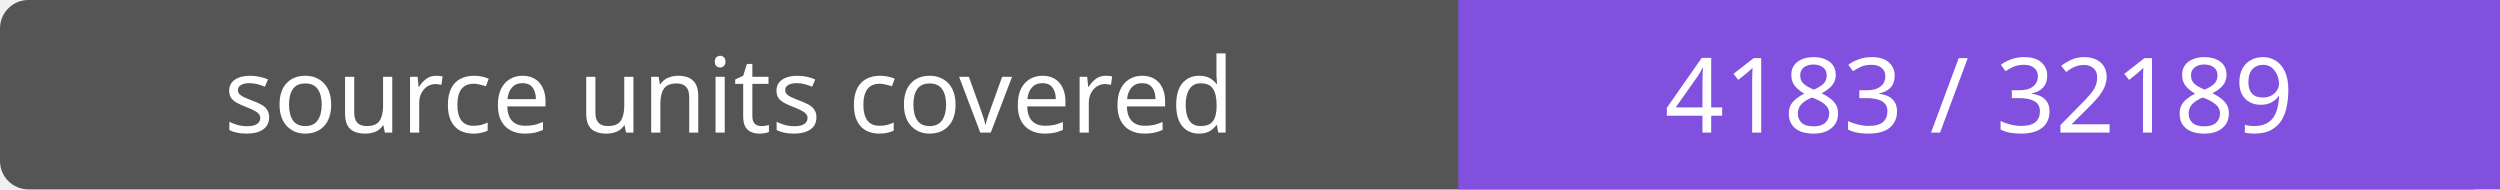
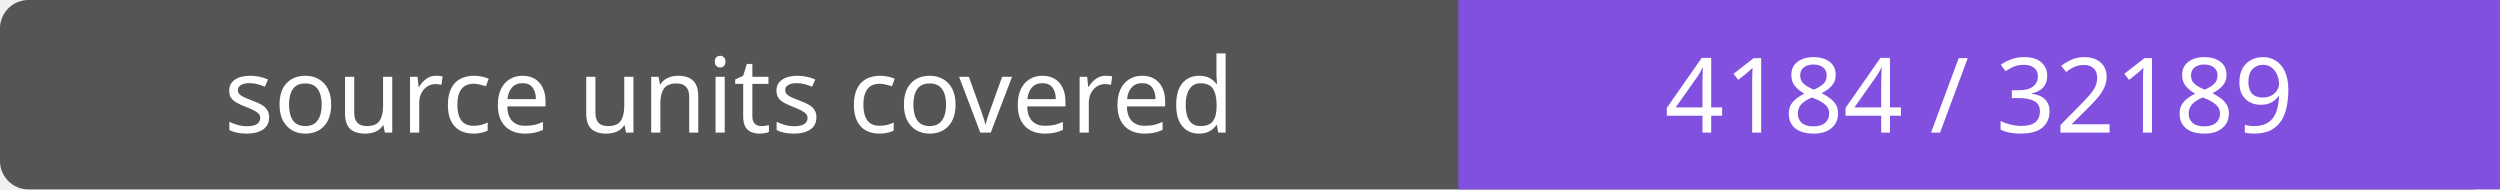
- <svg xmlns="http://www.w3.org/2000/svg" width="264" height="20" role="img" aria-label="source units covered: 4183 / 32189">
+ <svg xmlns="http://www.w3.org/2000/svg" width="264" height="20" role="img" aria-label="source units covered: 4184 / 32189">
  <rect width="264" height="20" rx="3" fill="#555" />
  <path fill="#8250df" d="M154 0h110v20H154z" />
  <g fill="#fff" text-anchor="middle" font-family="Verdana,sans-serif" font-size="11">
    <text x="77.0" y="14">source units covered</text>
-     <text x="209.0" y="14">4183 / 32189</text>
+     <text x="209.0" y="14">4184 / 32189</text>
  </g>
</svg>
